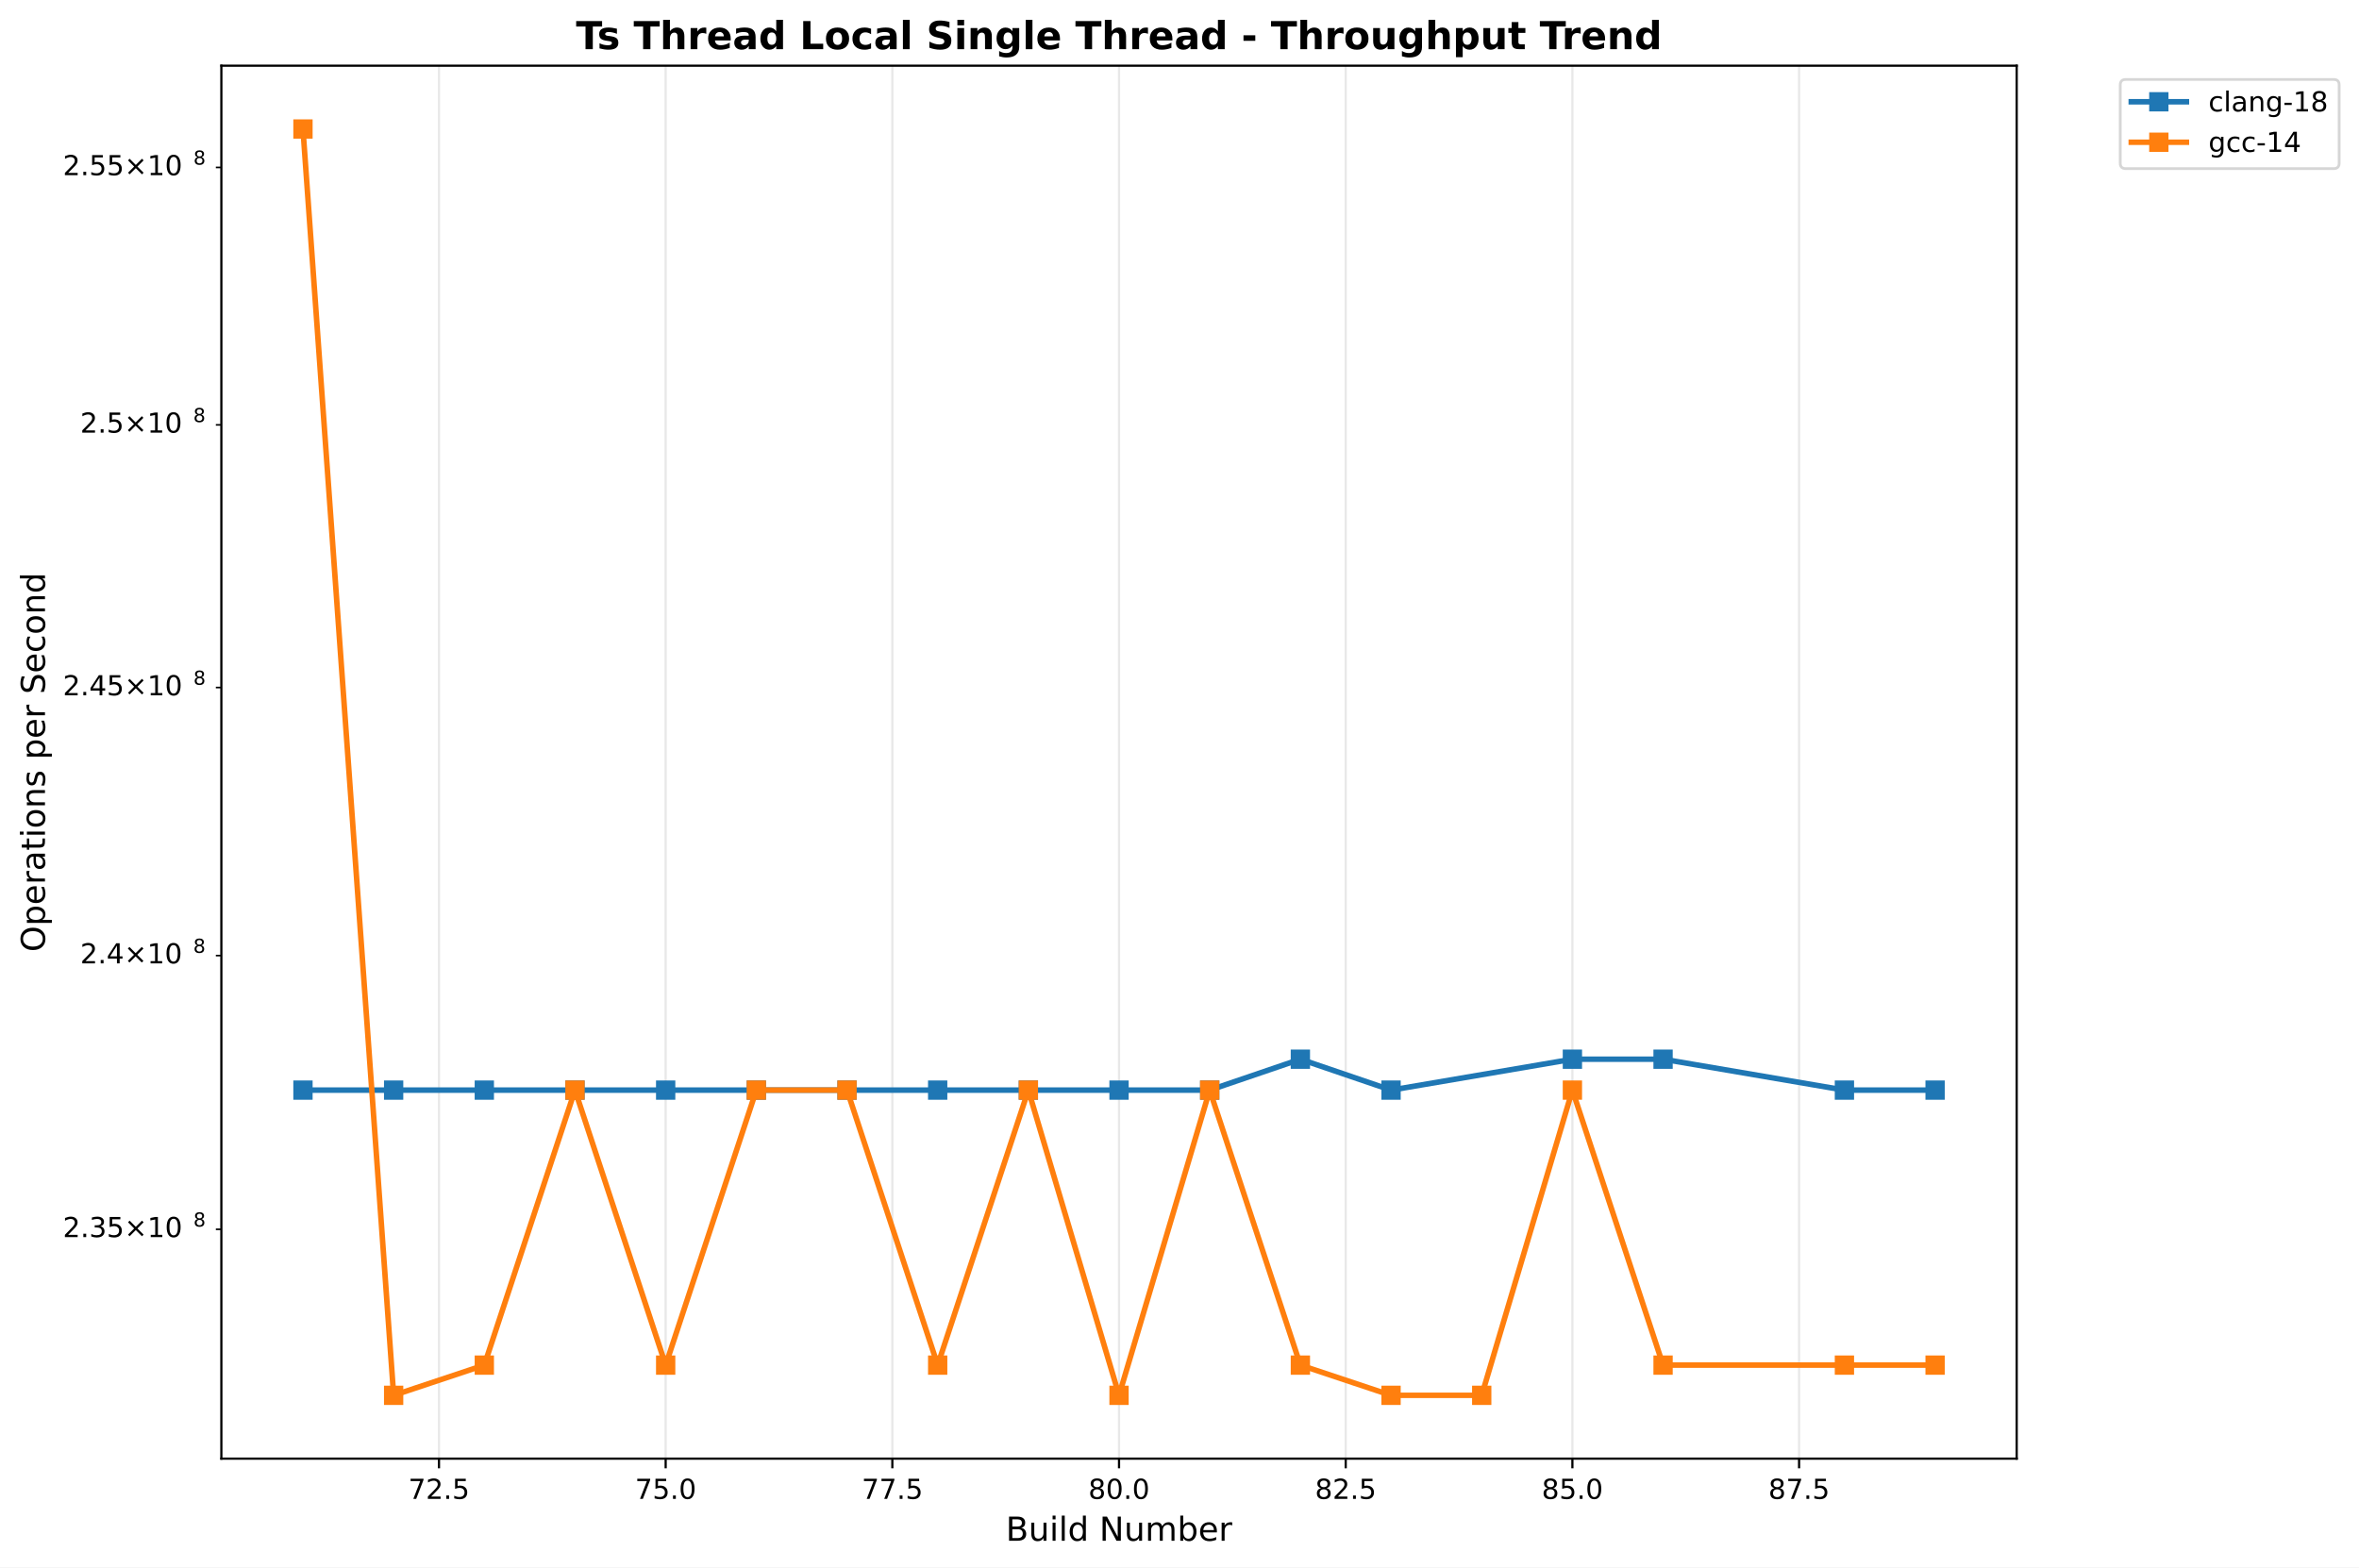
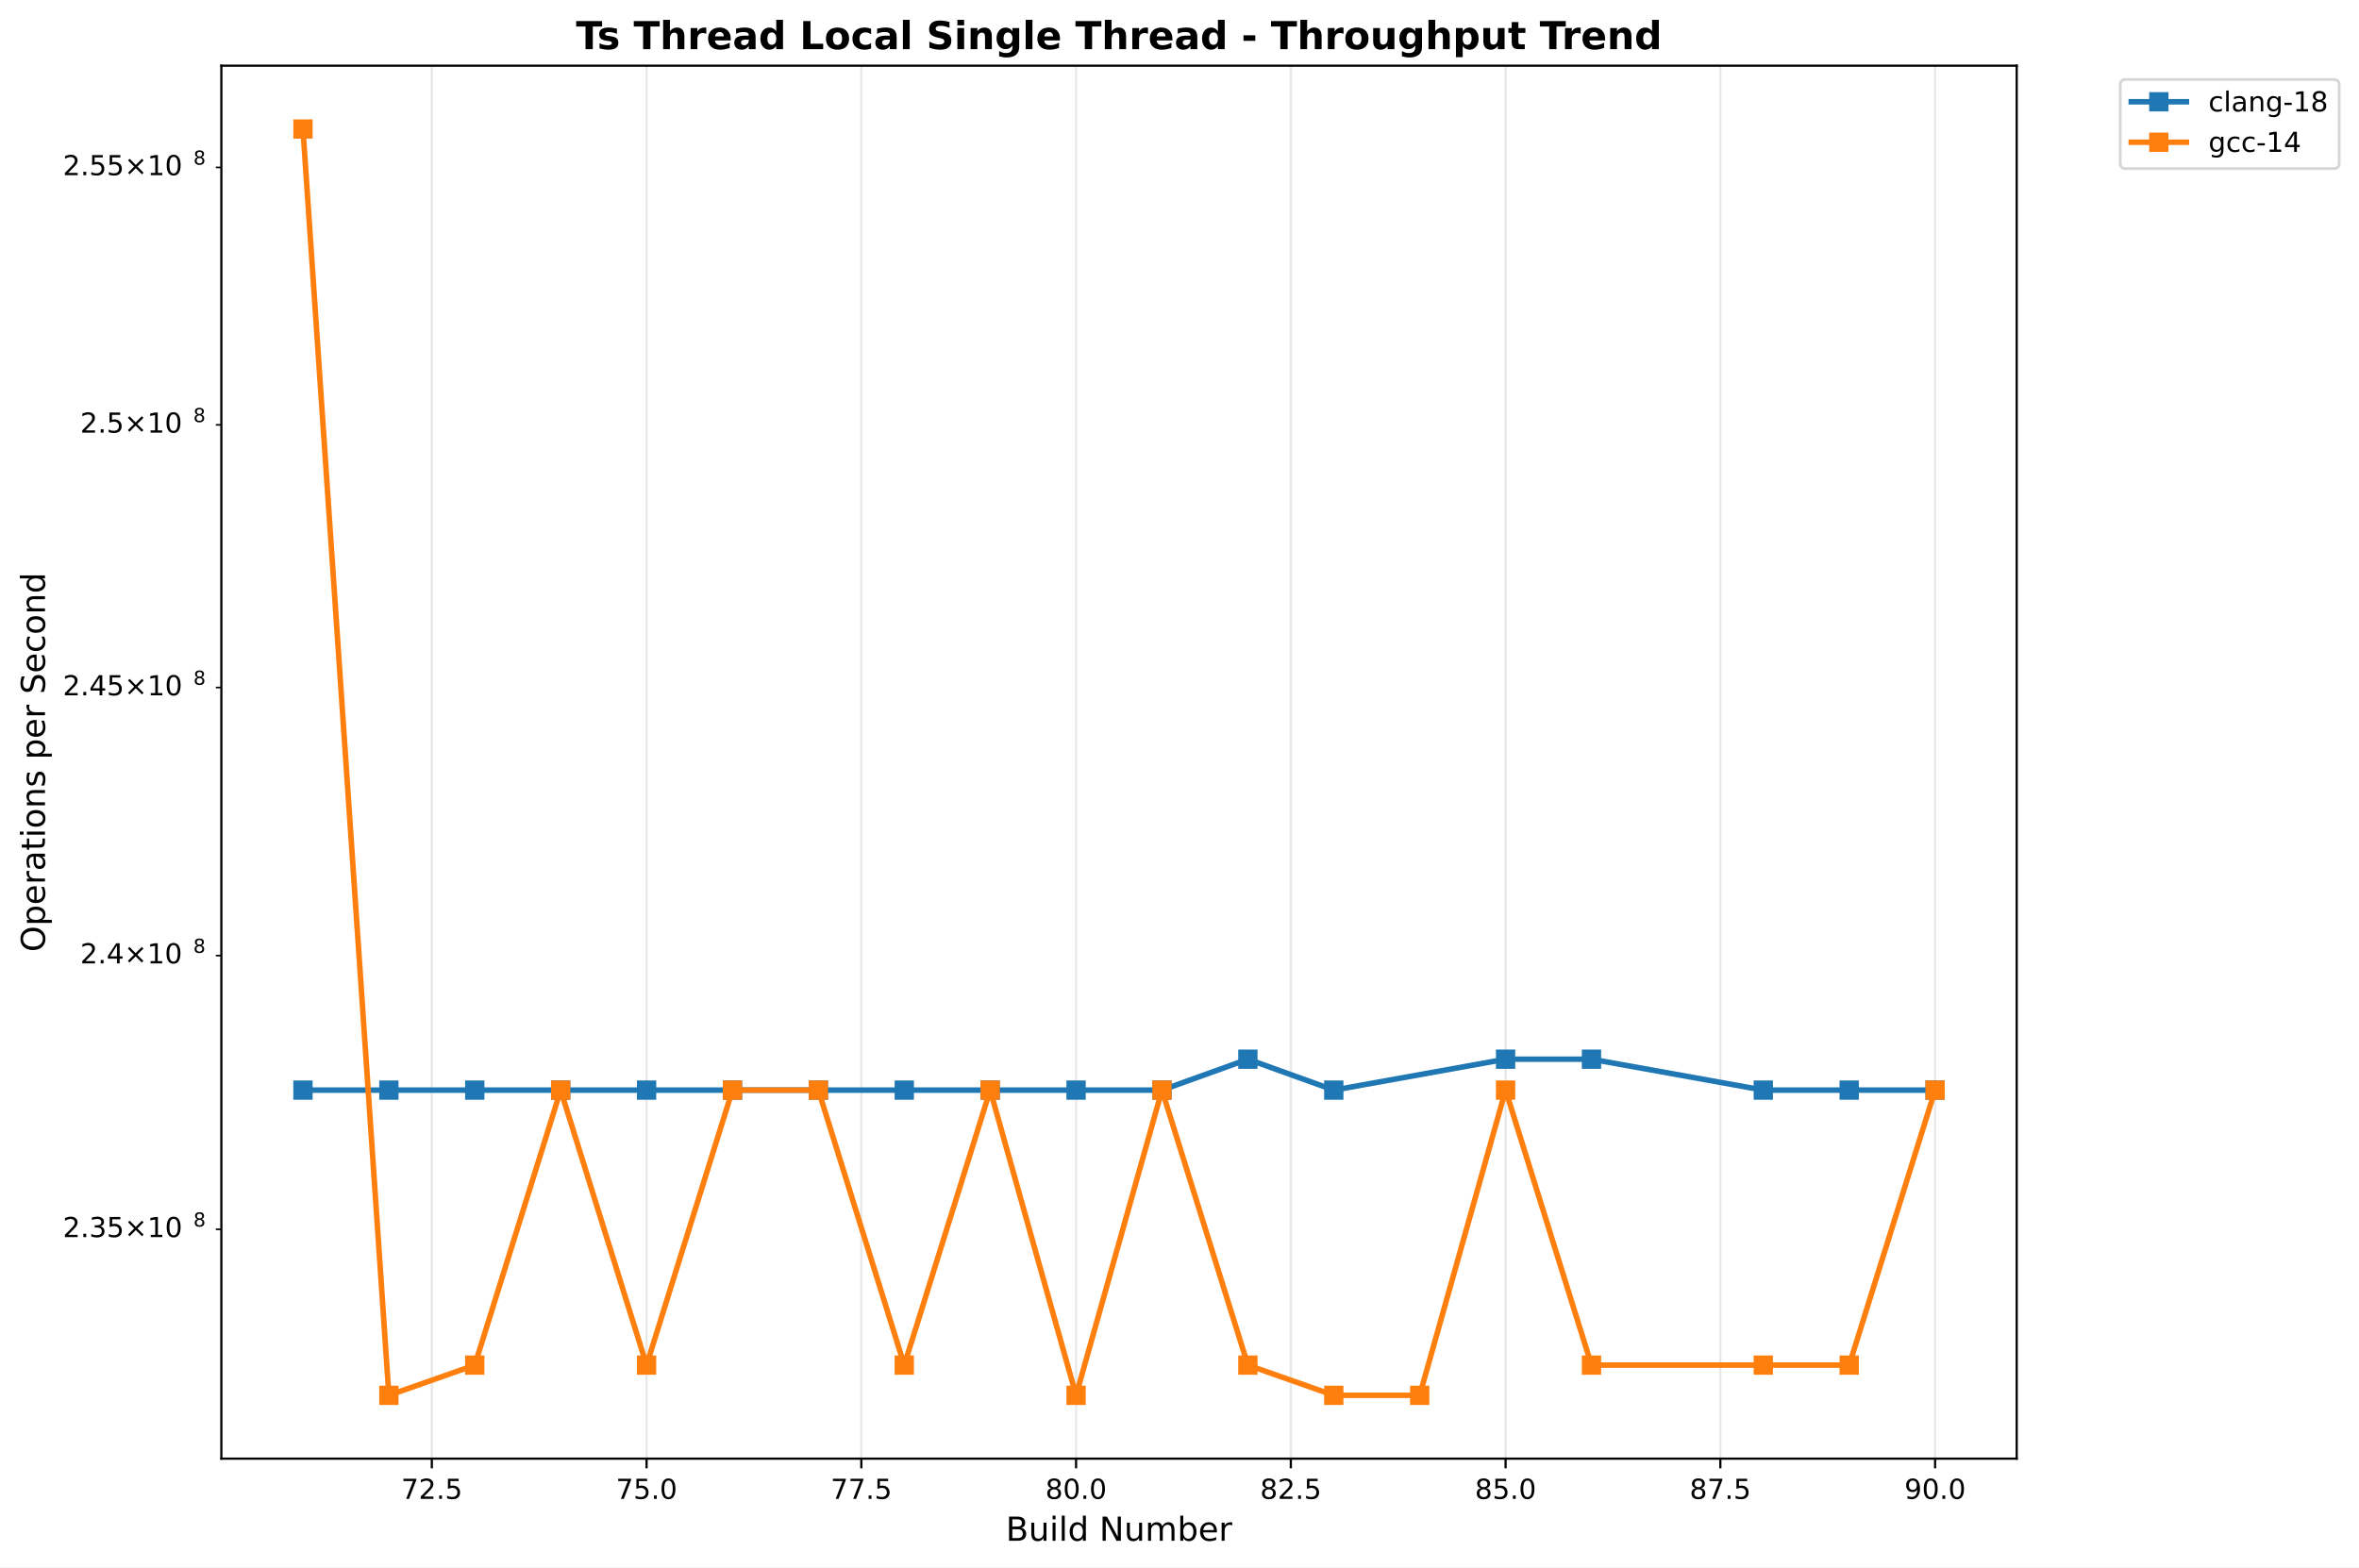
<svg xmlns="http://www.w3.org/2000/svg" xmlns:xlink="http://www.w3.org/1999/xlink" width="855.889pt" height="568.8pt" viewBox="0 0 855.889 568.8" version="1.1">
  <defs>
    <style type="text/css">*{stroke-linejoin: round; stroke-linecap: butt}</style>
  </defs>
  <g id="figure_1">
    <g id="patch_1">
      <path d="M 0 568.8  L 855.889 568.8  L 855.889 0  L 0 0  z " style="fill: #ffffff" />
    </g>
    <g id="axes_1">
      <g id="patch_2">
        <path d="M 80.314 529.308  L 731.697 529.308  L 731.697 23.838  L 80.314 23.838  z " style="fill: #ffffff" />
      </g>
      <g id="matplotlib.axis_1">
        <g id="xtick_1">
          <g id="line2d_1">
-             <path d="M 159.269 529.308  L 159.269 23.838  " clip-path="url(#pc6e6047c75)" style="fill: none; stroke: #b0b0b0; stroke-opacity: 0.3; stroke-width: 0.8; stroke-linecap: square" />
+             <path d="M 156.672 529.308  L 156.672 23.838  " clip-path="url(#p3d56fd79ed)" style="fill: none; stroke: #b0b0b0; stroke-opacity: 0.3; stroke-width: 0.8; stroke-linecap: square" />
          </g>
          <g id="line2d_2">
            <defs>
-               <path id="mdd6f33a291" d="M 0 0  L 0 3.5  " style="stroke: #000000; stroke-width: 0.8" />
+               <path id="meefd048642" d="M 0 0  L 0 3.5  " style="stroke: #000000; stroke-width: 0.8" />
            </defs>
            <g>
-               <use xlink:href="#mdd6f33a291" x="159.269" y="529.308" style="stroke: #000000; stroke-width: 0.8" />
+               <use xlink:href="#meefd048642" x="156.672" y="529.308" style="stroke: #000000; stroke-width: 0.8" />
            </g>
          </g>
          <g id="text_1">
-             <text style="font: 10px 'DejaVu Sans', 'Bitstream Vera Sans', 'Computer Modern Sans Serif', 'Lucida Grande', 'Verdana', 'Geneva', 'Lucid', 'Arial', 'Helvetica', 'Avant Garde', sans-serif; text-anchor: middle" x="159.269" y="543.907" transform="rotate(-0 159.2692 543.9066)">72.5</text>
+             <text style="font: 10px 'DejaVu Sans', 'Bitstream Vera Sans', 'Computer Modern Sans Serif', 'Lucida Grande', 'Verdana', 'Geneva', 'Lucid', 'Arial', 'Helvetica', 'Avant Garde', sans-serif; text-anchor: middle" x="156.672" y="543.907" transform="rotate(-0 156.672 543.9066)">72.5</text>
          </g>
        </g>
        <g id="xtick_2">
          <g id="line2d_3">
-             <path d="M 241.515 529.308  L 241.515 23.838  " clip-path="url(#pc6e6047c75)" style="fill: none; stroke: #b0b0b0; stroke-opacity: 0.3; stroke-width: 0.8; stroke-linecap: square" />
+             <path d="M 234.589 529.308  L 234.589 23.838  " clip-path="url(#p3d56fd79ed)" style="fill: none; stroke: #b0b0b0; stroke-opacity: 0.3; stroke-width: 0.8; stroke-linecap: square" />
          </g>
          <g id="line2d_4">
            <g>
-               <use xlink:href="#mdd6f33a291" x="241.515" y="529.308" style="stroke: #000000; stroke-width: 0.8" />
+               <use xlink:href="#meefd048642" x="234.589" y="529.308" style="stroke: #000000; stroke-width: 0.8" />
            </g>
          </g>
          <g id="text_2">
-             <text style="font: 10px 'DejaVu Sans', 'Bitstream Vera Sans', 'Computer Modern Sans Serif', 'Lucida Grande', 'Verdana', 'Geneva', 'Lucid', 'Arial', 'Helvetica', 'Avant Garde', sans-serif; text-anchor: middle" x="241.515" y="543.907" transform="rotate(-0 241.5145 543.9066)">75.0</text>
+             <text style="font: 10px 'DejaVu Sans', 'Bitstream Vera Sans', 'Computer Modern Sans Serif', 'Lucida Grande', 'Verdana', 'Geneva', 'Lucid', 'Arial', 'Helvetica', 'Avant Garde', sans-serif; text-anchor: middle" x="234.589" y="543.907" transform="rotate(-0 234.5886 543.9066)">75.0</text>
          </g>
        </g>
        <g id="xtick_3">
          <g id="line2d_5">
-             <path d="M 323.76 529.308  L 323.76 23.838  " clip-path="url(#pc6e6047c75)" style="fill: none; stroke: #b0b0b0; stroke-opacity: 0.3; stroke-width: 0.8; stroke-linecap: square" />
+             <path d="M 312.505 529.308  L 312.505 23.838  " clip-path="url(#p3d56fd79ed)" style="fill: none; stroke: #b0b0b0; stroke-opacity: 0.3; stroke-width: 0.8; stroke-linecap: square" />
          </g>
          <g id="line2d_6">
            <g>
-               <use xlink:href="#mdd6f33a291" x="323.76" y="529.308" style="stroke: #000000; stroke-width: 0.8" />
+               <use xlink:href="#meefd048642" x="312.505" y="529.308" style="stroke: #000000; stroke-width: 0.8" />
            </g>
          </g>
          <g id="text_3">
-             <text style="font: 10px 'DejaVu Sans', 'Bitstream Vera Sans', 'Computer Modern Sans Serif', 'Lucida Grande', 'Verdana', 'Geneva', 'Lucid', 'Arial', 'Helvetica', 'Avant Garde', sans-serif; text-anchor: middle" x="323.76" y="543.907" transform="rotate(-0 323.7599 543.9066)">77.5</text>
+             <text style="font: 10px 'DejaVu Sans', 'Bitstream Vera Sans', 'Computer Modern Sans Serif', 'Lucida Grande', 'Verdana', 'Geneva', 'Lucid', 'Arial', 'Helvetica', 'Avant Garde', sans-serif; text-anchor: middle" x="312.505" y="543.907" transform="rotate(-0 312.5052 543.9066)">77.5</text>
          </g>
        </g>
        <g id="xtick_4">
          <g id="line2d_7">
-             <path d="M 406.005 529.308  L 406.005 23.838  " clip-path="url(#pc6e6047c75)" style="fill: none; stroke: #b0b0b0; stroke-opacity: 0.3; stroke-width: 0.8; stroke-linecap: square" />
+             <path d="M 390.422 529.308  L 390.422 23.838  " clip-path="url(#p3d56fd79ed)" style="fill: none; stroke: #b0b0b0; stroke-opacity: 0.3; stroke-width: 0.8; stroke-linecap: square" />
          </g>
          <g id="line2d_8">
            <g>
-               <use xlink:href="#mdd6f33a291" x="406.005" y="529.308" style="stroke: #000000; stroke-width: 0.8" />
+               <use xlink:href="#meefd048642" x="390.422" y="529.308" style="stroke: #000000; stroke-width: 0.8" />
            </g>
          </g>
          <g id="text_4">
-             <text style="font: 10px 'DejaVu Sans', 'Bitstream Vera Sans', 'Computer Modern Sans Serif', 'Lucida Grande', 'Verdana', 'Geneva', 'Lucid', 'Arial', 'Helvetica', 'Avant Garde', sans-serif; text-anchor: middle" x="406.005" y="543.907" transform="rotate(-0 406.0052 543.9066)">80.0</text>
+             <text style="font: 10px 'DejaVu Sans', 'Bitstream Vera Sans', 'Computer Modern Sans Serif', 'Lucida Grande', 'Verdana', 'Geneva', 'Lucid', 'Arial', 'Helvetica', 'Avant Garde', sans-serif; text-anchor: middle" x="390.422" y="543.907" transform="rotate(-0 390.4218 543.9066)">80.0</text>
          </g>
        </g>
        <g id="xtick_5">
          <g id="line2d_9">
-             <path d="M 488.25 529.308  L 488.25 23.838  " clip-path="url(#pc6e6047c75)" style="fill: none; stroke: #b0b0b0; stroke-opacity: 0.3; stroke-width: 0.8; stroke-linecap: square" />
+             <path d="M 468.338 529.308  L 468.338 23.838  " clip-path="url(#p3d56fd79ed)" style="fill: none; stroke: #b0b0b0; stroke-opacity: 0.3; stroke-width: 0.8; stroke-linecap: square" />
          </g>
          <g id="line2d_10">
            <g>
-               <use xlink:href="#mdd6f33a291" x="488.25" y="529.308" style="stroke: #000000; stroke-width: 0.8" />
+               <use xlink:href="#meefd048642" x="468.338" y="529.308" style="stroke: #000000; stroke-width: 0.8" />
            </g>
          </g>
          <g id="text_5">
-             <text style="font: 10px 'DejaVu Sans', 'Bitstream Vera Sans', 'Computer Modern Sans Serif', 'Lucida Grande', 'Verdana', 'Geneva', 'Lucid', 'Arial', 'Helvetica', 'Avant Garde', sans-serif; text-anchor: middle" x="488.25" y="543.907" transform="rotate(-0 488.2505 543.9066)">82.5</text>
+             <text style="font: 10px 'DejaVu Sans', 'Bitstream Vera Sans', 'Computer Modern Sans Serif', 'Lucida Grande', 'Verdana', 'Geneva', 'Lucid', 'Arial', 'Helvetica', 'Avant Garde', sans-serif; text-anchor: middle" x="468.338" y="543.907" transform="rotate(-0 468.3384 543.9066)">82.5</text>
          </g>
        </g>
        <g id="xtick_6">
          <g id="line2d_11">
-             <path d="M 570.496 529.308  L 570.496 23.838  " clip-path="url(#pc6e6047c75)" style="fill: none; stroke: #b0b0b0; stroke-opacity: 0.3; stroke-width: 0.8; stroke-linecap: square" />
+             <path d="M 546.255 529.308  L 546.255 23.838  " clip-path="url(#p3d56fd79ed)" style="fill: none; stroke: #b0b0b0; stroke-opacity: 0.3; stroke-width: 0.8; stroke-linecap: square" />
          </g>
          <g id="line2d_12">
            <g>
-               <use xlink:href="#mdd6f33a291" x="570.496" y="529.308" style="stroke: #000000; stroke-width: 0.8" />
+               <use xlink:href="#meefd048642" x="546.255" y="529.308" style="stroke: #000000; stroke-width: 0.8" />
            </g>
          </g>
          <g id="text_6">
-             <text style="font: 10px 'DejaVu Sans', 'Bitstream Vera Sans', 'Computer Modern Sans Serif', 'Lucida Grande', 'Verdana', 'Geneva', 'Lucid', 'Arial', 'Helvetica', 'Avant Garde', sans-serif; text-anchor: middle" x="570.496" y="543.907" transform="rotate(-0 570.4958 543.9066)">85.0</text>
+             <text style="font: 10px 'DejaVu Sans', 'Bitstream Vera Sans', 'Computer Modern Sans Serif', 'Lucida Grande', 'Verdana', 'Geneva', 'Lucid', 'Arial', 'Helvetica', 'Avant Garde', sans-serif; text-anchor: middle" x="546.255" y="543.907" transform="rotate(-0 546.255 543.9066)">85.0</text>
          </g>
        </g>
        <g id="xtick_7">
          <g id="line2d_13">
-             <path d="M 652.741 529.308  L 652.741 23.838  " clip-path="url(#pc6e6047c75)" style="fill: none; stroke: #b0b0b0; stroke-opacity: 0.3; stroke-width: 0.8; stroke-linecap: square" />
+             <path d="M 624.172 529.308  L 624.172 23.838  " clip-path="url(#p3d56fd79ed)" style="fill: none; stroke: #b0b0b0; stroke-opacity: 0.3; stroke-width: 0.8; stroke-linecap: square" />
          </g>
          <g id="line2d_14">
            <g>
-               <use xlink:href="#mdd6f33a291" x="652.741" y="529.308" style="stroke: #000000; stroke-width: 0.8" />
+               <use xlink:href="#meefd048642" x="624.172" y="529.308" style="stroke: #000000; stroke-width: 0.8" />
            </g>
          </g>
          <g id="text_7">
-             <text style="font: 10px 'DejaVu Sans', 'Bitstream Vera Sans', 'Computer Modern Sans Serif', 'Lucida Grande', 'Verdana', 'Geneva', 'Lucid', 'Arial', 'Helvetica', 'Avant Garde', sans-serif; text-anchor: middle" x="652.741" y="543.907" transform="rotate(-0 652.7411 543.9066)">87.5</text>
-           </g>
-         </g>
-         <g id="text_8">
+             <text style="font: 10px 'DejaVu Sans', 'Bitstream Vera Sans', 'Computer Modern Sans Serif', 'Lucida Grande', 'Verdana', 'Geneva', 'Lucid', 'Arial', 'Helvetica', 'Avant Garde', sans-serif; text-anchor: middle" x="624.172" y="543.907" transform="rotate(-0 624.1716 543.9066)">87.5</text>
+           </g>
+         </g>
+         <g id="xtick_8">
+           <g id="line2d_15">
+             <path d="M 702.088 529.308  L 702.088 23.838  " clip-path="url(#p3d56fd79ed)" style="fill: none; stroke: #b0b0b0; stroke-opacity: 0.3; stroke-width: 0.8; stroke-linecap: square" />
+           </g>
+           <g id="line2d_16">
+             <g>
+               <use xlink:href="#meefd048642" x="702.088" y="529.308" style="stroke: #000000; stroke-width: 0.8" />
+             </g>
+           </g>
+           <g id="text_8">
+             <text style="font: 10px 'DejaVu Sans', 'Bitstream Vera Sans', 'Computer Modern Sans Serif', 'Lucida Grande', 'Verdana', 'Geneva', 'Lucid', 'Arial', 'Helvetica', 'Avant Garde', sans-serif; text-anchor: middle" x="702.088" y="543.907" transform="rotate(-0 702.0883 543.9066)">90.0</text>
+           </g>
+         </g>
+         <g id="text_9">
          <text style="font: 12px 'DejaVu Sans', 'Bitstream Vera Sans', 'Computer Modern Sans Serif', 'Lucida Grande', 'Verdana', 'Geneva', 'Lucid', 'Arial', 'Helvetica', 'Avant Garde', sans-serif; text-anchor: middle" x="406.005" y="559.104" transform="rotate(-0 406.0052 559.1044)">Build Number</text>
        </g>
      </g>
      <g id="matplotlib.axis_2">
        <g id="ytick_1">
-           <g id="line2d_15">
+           <g id="line2d_17">
            <defs>
-               <path id="mff29abc48f" d="M 0 0  L -2 0  " style="stroke: #000000; stroke-width: 0.6" />
+               <path id="m803d6449aa" d="M 0 0  L -2 0  " style="stroke: #000000; stroke-width: 0.6" />
            </defs>
            <g>
-               <use xlink:href="#mff29abc48f" x="80.314" y="446.094" style="stroke: #000000; stroke-width: 0.6" />
-             </g>
-           </g>
-           <g id="text_9">
+               <use xlink:href="#m803d6449aa" x="80.314" y="446.094" style="stroke: #000000; stroke-width: 0.6" />
+             </g>
+           </g>
+           <g id="text_10">
            <g transform="translate(22.81375 449.8936)">
              <text>
                <tspan style="font: 10px 'DejaVu Sans'" x="0 6.362 9.541 15.903 24.214 34.541 40.903" y="-0.977">2.35×10</tspan>
                <tspan style="font: 7px 'DejaVu Sans'" x="47.361" y="-4.805">8</tspan>
              </text>
            </g>
          </g>
        </g>
        <g id="ytick_2">
-           <g id="line2d_16">
-             <g>
-               <use xlink:href="#mff29abc48f" x="80.314" y="346.768" style="stroke: #000000; stroke-width: 0.6" />
-             </g>
-           </g>
-           <g id="text_10">
+           <g id="line2d_18">
+             <g>
+               <use xlink:href="#m803d6449aa" x="80.314" y="346.768" style="stroke: #000000; stroke-width: 0.6" />
+             </g>
+           </g>
+           <g id="text_11">
            <g transform="translate(29.11375 350.5673)">
              <text>
                <tspan style="font: 10px 'DejaVu Sans'" x="0 6.362 9.541 17.852 28.179 34.541" y="-0.977">2.4×10</tspan>
                <tspan style="font: 7px 'DejaVu Sans'" x="40.999" y="-4.805">8</tspan>
              </text>
            </g>
          </g>
        </g>
        <g id="ytick_3">
-           <g id="line2d_17">
-             <g>
-               <use xlink:href="#mff29abc48f" x="80.314" y="249.49" style="stroke: #000000; stroke-width: 0.6" />
-             </g>
-           </g>
-           <g id="text_11">
+           <g id="line2d_19">
+             <g>
+               <use xlink:href="#m803d6449aa" x="80.314" y="249.49" style="stroke: #000000; stroke-width: 0.6" />
+             </g>
+           </g>
+           <g id="text_12">
            <g transform="translate(22.81375 253.2892)">
              <text>
                <tspan style="font: 10px 'DejaVu Sans'" x="0 6.362 9.541 15.903 24.214 34.541 40.903" y="-0.977">2.45×10</tspan>
                <tspan style="font: 7px 'DejaVu Sans'" x="47.361" y="-4.805">8</tspan>
              </text>
            </g>
          </g>
        </g>
        <g id="ytick_4">
-           <g id="line2d_18">
-             <g>
-               <use xlink:href="#mff29abc48f" x="80.314" y="154.177" style="stroke: #000000; stroke-width: 0.6" />
-             </g>
-           </g>
-           <g id="text_12">
+           <g id="line2d_20">
+             <g>
+               <use xlink:href="#m803d6449aa" x="80.314" y="154.177" style="stroke: #000000; stroke-width: 0.6" />
+             </g>
+           </g>
+           <g id="text_13">
            <g transform="translate(29.11375 157.9764)">
              <text>
                <tspan style="font: 10px 'DejaVu Sans'" x="0 6.362 9.541 17.852 28.179 34.541" y="-0.977">2.5×10</tspan>
                <tspan style="font: 7px 'DejaVu Sans'" x="40.999" y="-4.805">8</tspan>
              </text>
            </g>
          </g>
        </g>
        <g id="ytick_5">
-           <g id="line2d_19">
-             <g>
-               <use xlink:href="#mff29abc48f" x="80.314" y="60.752" style="stroke: #000000; stroke-width: 0.6" />
-             </g>
-           </g>
-           <g id="text_13">
+           <g id="line2d_21">
+             <g>
+               <use xlink:href="#m803d6449aa" x="80.314" y="60.752" style="stroke: #000000; stroke-width: 0.6" />
+             </g>
+           </g>
+           <g id="text_14">
            <g transform="translate(22.81375 64.5511)">
              <text>
                <tspan style="font: 10px 'DejaVu Sans'" x="0 6.362 9.541 15.903 24.214 34.541 40.903" y="-0.977">2.55×10</tspan>
                <tspan style="font: 7px 'DejaVu Sans'" x="47.361" y="-4.805">8</tspan>
              </text>
            </g>
          </g>
        </g>
-         <g id="text_14">
+         <g id="text_15">
          <text style="font: 12px 'DejaVu Sans', 'Bitstream Vera Sans', 'Computer Modern Sans Serif', 'Lucida Grande', 'Verdana', 'Geneva', 'Lucid', 'Arial', 'Helvetica', 'Avant Garde', sans-serif; text-anchor: middle" x="16.318" y="276.573" transform="rotate(-90 16.31812 276.573)">Operations per Second</text>
        </g>
      </g>
-       <g id="line2d_20">
-         <path d="M 109.922 395.58  L 142.82 395.58  L 175.718 395.58  L 208.616 395.58  L 241.515 395.58  L 274.413 395.58  L 307.311 395.58  L 340.209 395.58  L 373.107 395.58  L 406.005 395.58  L 438.903 395.58  L 471.801 384.361  L 504.7 395.58  L 570.496 384.361  L 603.394 384.361  L 669.19 395.58  L 702.088 395.58  " clip-path="url(#pc6e6047c75)" style="fill: none; stroke: #1f77b4; stroke-width: 2; stroke-linecap: square" />
+       <g id="line2d_22">
+         <path d="M 109.922 395.58  L 141.089 395.58  L 172.255 395.58  L 203.422 395.58  L 234.589 395.58  L 265.755 395.58  L 296.922 395.58  L 328.089 395.58  L 359.255 395.58  L 390.422 395.58  L 421.588 395.58  L 452.755 384.361  L 483.922 395.58  L 546.255 384.361  L 577.422 384.361  L 639.755 395.58  L 670.922 395.58  L 702.088 395.58  " clip-path="url(#p3d56fd79ed)" style="fill: none; stroke: #1f77b4; stroke-width: 2; stroke-linecap: square" />
        <defs>
-           <path id="md4965c004e" d="M -3 3  L 3 3  L 3 -3  L -3 -3  z " style="stroke: #1f77b4; stroke-linejoin: miter" />
+           <path id="m2d66bf0259" d="M -3 3  L 3 3  L 3 -3  L -3 -3  z " style="stroke: #1f77b4; stroke-linejoin: miter" />
        </defs>
-         <g clip-path="url(#pc6e6047c75)">
-           <use xlink:href="#md4965c004e" x="109.922" y="395.58" style="fill: #1f77b4; stroke: #1f77b4; stroke-linejoin: miter" />
-           <use xlink:href="#md4965c004e" x="142.82" y="395.58" style="fill: #1f77b4; stroke: #1f77b4; stroke-linejoin: miter" />
-           <use xlink:href="#md4965c004e" x="175.718" y="395.58" style="fill: #1f77b4; stroke: #1f77b4; stroke-linejoin: miter" />
-           <use xlink:href="#md4965c004e" x="208.616" y="395.58" style="fill: #1f77b4; stroke: #1f77b4; stroke-linejoin: miter" />
-           <use xlink:href="#md4965c004e" x="241.515" y="395.58" style="fill: #1f77b4; stroke: #1f77b4; stroke-linejoin: miter" />
-           <use xlink:href="#md4965c004e" x="274.413" y="395.58" style="fill: #1f77b4; stroke: #1f77b4; stroke-linejoin: miter" />
-           <use xlink:href="#md4965c004e" x="307.311" y="395.58" style="fill: #1f77b4; stroke: #1f77b4; stroke-linejoin: miter" />
-           <use xlink:href="#md4965c004e" x="340.209" y="395.58" style="fill: #1f77b4; stroke: #1f77b4; stroke-linejoin: miter" />
-           <use xlink:href="#md4965c004e" x="373.107" y="395.58" style="fill: #1f77b4; stroke: #1f77b4; stroke-linejoin: miter" />
-           <use xlink:href="#md4965c004e" x="406.005" y="395.58" style="fill: #1f77b4; stroke: #1f77b4; stroke-linejoin: miter" />
-           <use xlink:href="#md4965c004e" x="438.903" y="395.58" style="fill: #1f77b4; stroke: #1f77b4; stroke-linejoin: miter" />
-           <use xlink:href="#md4965c004e" x="471.801" y="384.361" style="fill: #1f77b4; stroke: #1f77b4; stroke-linejoin: miter" />
-           <use xlink:href="#md4965c004e" x="504.7" y="395.58" style="fill: #1f77b4; stroke: #1f77b4; stroke-linejoin: miter" />
-           <use xlink:href="#md4965c004e" x="570.496" y="384.361" style="fill: #1f77b4; stroke: #1f77b4; stroke-linejoin: miter" />
-           <use xlink:href="#md4965c004e" x="603.394" y="384.361" style="fill: #1f77b4; stroke: #1f77b4; stroke-linejoin: miter" />
-           <use xlink:href="#md4965c004e" x="669.19" y="395.58" style="fill: #1f77b4; stroke: #1f77b4; stroke-linejoin: miter" />
-           <use xlink:href="#md4965c004e" x="702.088" y="395.58" style="fill: #1f77b4; stroke: #1f77b4; stroke-linejoin: miter" />
-         </g>
-       </g>
-       <g id="line2d_21">
-         <path d="M 109.922 46.814  L 142.82 506.332  L 175.718 495.373  L 208.616 395.58  L 241.515 495.373  L 274.413 395.58  L 307.311 395.58  L 340.209 495.373  L 373.107 395.58  L 406.005 506.332  L 438.903 395.58  L 471.801 495.373  L 504.7 506.332  L 537.598 506.332  L 570.496 395.58  L 603.394 495.373  L 669.19 495.373  L 702.088 495.373  " clip-path="url(#pc6e6047c75)" style="fill: none; stroke: #ff7f0e; stroke-width: 2; stroke-linecap: square" />
+         <g clip-path="url(#p3d56fd79ed)">
+           <use xlink:href="#m2d66bf0259" x="109.922" y="395.58" style="fill: #1f77b4; stroke: #1f77b4; stroke-linejoin: miter" />
+           <use xlink:href="#m2d66bf0259" x="141.089" y="395.58" style="fill: #1f77b4; stroke: #1f77b4; stroke-linejoin: miter" />
+           <use xlink:href="#m2d66bf0259" x="172.255" y="395.58" style="fill: #1f77b4; stroke: #1f77b4; stroke-linejoin: miter" />
+           <use xlink:href="#m2d66bf0259" x="203.422" y="395.58" style="fill: #1f77b4; stroke: #1f77b4; stroke-linejoin: miter" />
+           <use xlink:href="#m2d66bf0259" x="234.589" y="395.58" style="fill: #1f77b4; stroke: #1f77b4; stroke-linejoin: miter" />
+           <use xlink:href="#m2d66bf0259" x="265.755" y="395.58" style="fill: #1f77b4; stroke: #1f77b4; stroke-linejoin: miter" />
+           <use xlink:href="#m2d66bf0259" x="296.922" y="395.58" style="fill: #1f77b4; stroke: #1f77b4; stroke-linejoin: miter" />
+           <use xlink:href="#m2d66bf0259" x="328.089" y="395.58" style="fill: #1f77b4; stroke: #1f77b4; stroke-linejoin: miter" />
+           <use xlink:href="#m2d66bf0259" x="359.255" y="395.58" style="fill: #1f77b4; stroke: #1f77b4; stroke-linejoin: miter" />
+           <use xlink:href="#m2d66bf0259" x="390.422" y="395.58" style="fill: #1f77b4; stroke: #1f77b4; stroke-linejoin: miter" />
+           <use xlink:href="#m2d66bf0259" x="421.588" y="395.58" style="fill: #1f77b4; stroke: #1f77b4; stroke-linejoin: miter" />
+           <use xlink:href="#m2d66bf0259" x="452.755" y="384.361" style="fill: #1f77b4; stroke: #1f77b4; stroke-linejoin: miter" />
+           <use xlink:href="#m2d66bf0259" x="483.922" y="395.58" style="fill: #1f77b4; stroke: #1f77b4; stroke-linejoin: miter" />
+           <use xlink:href="#m2d66bf0259" x="546.255" y="384.361" style="fill: #1f77b4; stroke: #1f77b4; stroke-linejoin: miter" />
+           <use xlink:href="#m2d66bf0259" x="577.422" y="384.361" style="fill: #1f77b4; stroke: #1f77b4; stroke-linejoin: miter" />
+           <use xlink:href="#m2d66bf0259" x="639.755" y="395.58" style="fill: #1f77b4; stroke: #1f77b4; stroke-linejoin: miter" />
+           <use xlink:href="#m2d66bf0259" x="670.922" y="395.58" style="fill: #1f77b4; stroke: #1f77b4; stroke-linejoin: miter" />
+           <use xlink:href="#m2d66bf0259" x="702.088" y="395.58" style="fill: #1f77b4; stroke: #1f77b4; stroke-linejoin: miter" />
+         </g>
+       </g>
+       <g id="line2d_23">
+         <path d="M 109.922 46.814  L 141.089 506.332  L 172.255 495.373  L 203.422 395.58  L 234.589 495.373  L 265.755 395.58  L 296.922 395.58  L 328.089 495.373  L 359.255 395.58  L 390.422 506.332  L 421.588 395.58  L 452.755 495.373  L 483.922 506.332  L 515.088 506.332  L 546.255 395.58  L 577.422 495.373  L 639.755 495.373  L 670.922 495.373  L 702.088 395.58  " clip-path="url(#p3d56fd79ed)" style="fill: none; stroke: #ff7f0e; stroke-width: 2; stroke-linecap: square" />
        <defs>
-           <path id="m4b5a6896e4" d="M -3 3  L 3 3  L 3 -3  L -3 -3  z " style="stroke: #ff7f0e; stroke-linejoin: miter" />
+           <path id="m020e114f05" d="M -3 3  L 3 3  L 3 -3  L -3 -3  z " style="stroke: #ff7f0e; stroke-linejoin: miter" />
        </defs>
-         <g clip-path="url(#pc6e6047c75)">
-           <use xlink:href="#m4b5a6896e4" x="109.922" y="46.814" style="fill: #ff7f0e; stroke: #ff7f0e; stroke-linejoin: miter" />
-           <use xlink:href="#m4b5a6896e4" x="142.82" y="506.332" style="fill: #ff7f0e; stroke: #ff7f0e; stroke-linejoin: miter" />
-           <use xlink:href="#m4b5a6896e4" x="175.718" y="495.373" style="fill: #ff7f0e; stroke: #ff7f0e; stroke-linejoin: miter" />
-           <use xlink:href="#m4b5a6896e4" x="208.616" y="395.58" style="fill: #ff7f0e; stroke: #ff7f0e; stroke-linejoin: miter" />
-           <use xlink:href="#m4b5a6896e4" x="241.515" y="495.373" style="fill: #ff7f0e; stroke: #ff7f0e; stroke-linejoin: miter" />
-           <use xlink:href="#m4b5a6896e4" x="274.413" y="395.58" style="fill: #ff7f0e; stroke: #ff7f0e; stroke-linejoin: miter" />
-           <use xlink:href="#m4b5a6896e4" x="307.311" y="395.58" style="fill: #ff7f0e; stroke: #ff7f0e; stroke-linejoin: miter" />
-           <use xlink:href="#m4b5a6896e4" x="340.209" y="495.373" style="fill: #ff7f0e; stroke: #ff7f0e; stroke-linejoin: miter" />
-           <use xlink:href="#m4b5a6896e4" x="373.107" y="395.58" style="fill: #ff7f0e; stroke: #ff7f0e; stroke-linejoin: miter" />
-           <use xlink:href="#m4b5a6896e4" x="406.005" y="506.332" style="fill: #ff7f0e; stroke: #ff7f0e; stroke-linejoin: miter" />
-           <use xlink:href="#m4b5a6896e4" x="438.903" y="395.58" style="fill: #ff7f0e; stroke: #ff7f0e; stroke-linejoin: miter" />
-           <use xlink:href="#m4b5a6896e4" x="471.801" y="495.373" style="fill: #ff7f0e; stroke: #ff7f0e; stroke-linejoin: miter" />
-           <use xlink:href="#m4b5a6896e4" x="504.7" y="506.332" style="fill: #ff7f0e; stroke: #ff7f0e; stroke-linejoin: miter" />
-           <use xlink:href="#m4b5a6896e4" x="537.598" y="506.332" style="fill: #ff7f0e; stroke: #ff7f0e; stroke-linejoin: miter" />
-           <use xlink:href="#m4b5a6896e4" x="570.496" y="395.58" style="fill: #ff7f0e; stroke: #ff7f0e; stroke-linejoin: miter" />
-           <use xlink:href="#m4b5a6896e4" x="603.394" y="495.373" style="fill: #ff7f0e; stroke: #ff7f0e; stroke-linejoin: miter" />
-           <use xlink:href="#m4b5a6896e4" x="669.19" y="495.373" style="fill: #ff7f0e; stroke: #ff7f0e; stroke-linejoin: miter" />
-           <use xlink:href="#m4b5a6896e4" x="702.088" y="495.373" style="fill: #ff7f0e; stroke: #ff7f0e; stroke-linejoin: miter" />
+         <g clip-path="url(#p3d56fd79ed)">
+           <use xlink:href="#m020e114f05" x="109.922" y="46.814" style="fill: #ff7f0e; stroke: #ff7f0e; stroke-linejoin: miter" />
+           <use xlink:href="#m020e114f05" x="141.089" y="506.332" style="fill: #ff7f0e; stroke: #ff7f0e; stroke-linejoin: miter" />
+           <use xlink:href="#m020e114f05" x="172.255" y="495.373" style="fill: #ff7f0e; stroke: #ff7f0e; stroke-linejoin: miter" />
+           <use xlink:href="#m020e114f05" x="203.422" y="395.58" style="fill: #ff7f0e; stroke: #ff7f0e; stroke-linejoin: miter" />
+           <use xlink:href="#m020e114f05" x="234.589" y="495.373" style="fill: #ff7f0e; stroke: #ff7f0e; stroke-linejoin: miter" />
+           <use xlink:href="#m020e114f05" x="265.755" y="395.58" style="fill: #ff7f0e; stroke: #ff7f0e; stroke-linejoin: miter" />
+           <use xlink:href="#m020e114f05" x="296.922" y="395.58" style="fill: #ff7f0e; stroke: #ff7f0e; stroke-linejoin: miter" />
+           <use xlink:href="#m020e114f05" x="328.089" y="495.373" style="fill: #ff7f0e; stroke: #ff7f0e; stroke-linejoin: miter" />
+           <use xlink:href="#m020e114f05" x="359.255" y="395.58" style="fill: #ff7f0e; stroke: #ff7f0e; stroke-linejoin: miter" />
+           <use xlink:href="#m020e114f05" x="390.422" y="506.332" style="fill: #ff7f0e; stroke: #ff7f0e; stroke-linejoin: miter" />
+           <use xlink:href="#m020e114f05" x="421.588" y="395.58" style="fill: #ff7f0e; stroke: #ff7f0e; stroke-linejoin: miter" />
+           <use xlink:href="#m020e114f05" x="452.755" y="495.373" style="fill: #ff7f0e; stroke: #ff7f0e; stroke-linejoin: miter" />
+           <use xlink:href="#m020e114f05" x="483.922" y="506.332" style="fill: #ff7f0e; stroke: #ff7f0e; stroke-linejoin: miter" />
+           <use xlink:href="#m020e114f05" x="515.088" y="506.332" style="fill: #ff7f0e; stroke: #ff7f0e; stroke-linejoin: miter" />
+           <use xlink:href="#m020e114f05" x="546.255" y="395.58" style="fill: #ff7f0e; stroke: #ff7f0e; stroke-linejoin: miter" />
+           <use xlink:href="#m020e114f05" x="577.422" y="495.373" style="fill: #ff7f0e; stroke: #ff7f0e; stroke-linejoin: miter" />
+           <use xlink:href="#m020e114f05" x="639.755" y="495.373" style="fill: #ff7f0e; stroke: #ff7f0e; stroke-linejoin: miter" />
+           <use xlink:href="#m020e114f05" x="670.922" y="495.373" style="fill: #ff7f0e; stroke: #ff7f0e; stroke-linejoin: miter" />
+           <use xlink:href="#m020e114f05" x="702.088" y="395.58" style="fill: #ff7f0e; stroke: #ff7f0e; stroke-linejoin: miter" />
        </g>
      </g>
      <g id="patch_3">
        <path d="M 80.314 529.308  L 80.314 23.838  " style="fill: none; stroke: #000000; stroke-width: 0.8; stroke-linejoin: miter; stroke-linecap: square" />
      </g>
      <g id="patch_4">
        <path d="M 731.697 529.308  L 731.697 23.838  " style="fill: none; stroke: #000000; stroke-width: 0.8; stroke-linejoin: miter; stroke-linecap: square" />
      </g>
      <g id="patch_5">
        <path d="M 80.314 529.308  L 731.697 529.308  " style="fill: none; stroke: #000000; stroke-width: 0.8; stroke-linejoin: miter; stroke-linecap: square" />
      </g>
      <g id="patch_6">
        <path d="M 80.314 23.838  L 731.697 23.838  " style="fill: none; stroke: #000000; stroke-width: 0.8; stroke-linejoin: miter; stroke-linecap: square" />
      </g>
-       <g id="text_15">
+       <g id="text_16">
        <text style="font: 700 14px 'DejaVu Sans', 'Bitstream Vera Sans', 'Computer Modern Sans Serif', 'Lucida Grande', 'Verdana', 'Geneva', 'Lucid', 'Arial', 'Helvetica', 'Avant Garde', sans-serif; text-anchor: middle" x="406.005" y="17.838" transform="rotate(-0 406.0052 17.83781)">Ts Thread Local Single Thread - Throughput Trend</text>
      </g>
      <g id="legend_1">
        <g id="patch_7">
          <path d="M 771.266 61.194  L 846.689 61.194  Q 848.689 61.194 848.689 59.194  L 848.689 30.838  Q 848.689 28.838 846.689 28.838  L 771.266 28.838  Q 769.266 28.838 769.266 30.838  L 769.266 59.194  Q 769.266 61.194 771.266 61.194  z " style="fill: #ffffff; opacity: 0.8; stroke: #cccccc; stroke-linejoin: miter" />
        </g>
-         <g id="line2d_22">
+         <g id="line2d_24">
          <path d="M 773.266 36.936  L 783.266 36.936  L 793.266 36.936  " style="fill: none; stroke: #1f77b4; stroke-width: 2; stroke-linecap: square" />
          <g>
-             <use xlink:href="#md4965c004e" x="783.266" y="36.936" style="fill: #1f77b4; stroke: #1f77b4; stroke-linejoin: miter" />
-           </g>
-         </g>
-         <g id="text_16">
+             <use xlink:href="#m2d66bf0259" x="783.266" y="36.936" style="fill: #1f77b4; stroke: #1f77b4; stroke-linejoin: miter" />
+           </g>
+         </g>
+         <g id="text_17">
          <text style="font: 10px 'DejaVu Sans', 'Bitstream Vera Sans', 'Computer Modern Sans Serif', 'Lucida Grande', 'Verdana', 'Geneva', 'Lucid', 'Arial', 'Helvetica', 'Avant Garde', sans-serif; text-anchor: start" x="801.266" y="40.436" transform="rotate(-0 801.2657 40.43625)">clang-18</text>
        </g>
-         <g id="line2d_23">
+         <g id="line2d_25">
          <path d="M 773.266 51.614  L 783.266 51.614  L 793.266 51.614  " style="fill: none; stroke: #ff7f0e; stroke-width: 2; stroke-linecap: square" />
          <g>
-             <use xlink:href="#m4b5a6896e4" x="783.266" y="51.614" style="fill: #ff7f0e; stroke: #ff7f0e; stroke-linejoin: miter" />
-           </g>
-         </g>
-         <g id="text_17">
+             <use xlink:href="#m020e114f05" x="783.266" y="51.614" style="fill: #ff7f0e; stroke: #ff7f0e; stroke-linejoin: miter" />
+           </g>
+         </g>
+         <g id="text_18">
          <text style="font: 10px 'DejaVu Sans', 'Bitstream Vera Sans', 'Computer Modern Sans Serif', 'Lucida Grande', 'Verdana', 'Geneva', 'Lucid', 'Arial', 'Helvetica', 'Avant Garde', sans-serif; text-anchor: start" x="801.266" y="55.114" transform="rotate(-0 801.2657 55.11438)">gcc-14</text>
        </g>
      </g>
    </g>
  </g>
  <defs>
-     <clipPath id="pc6e6047c75">
+     <clipPath id="p3d56fd79ed">
      <rect x="80.314" y="23.838" width="651.383" height="505.47" />
    </clipPath>
  </defs>
</svg>
